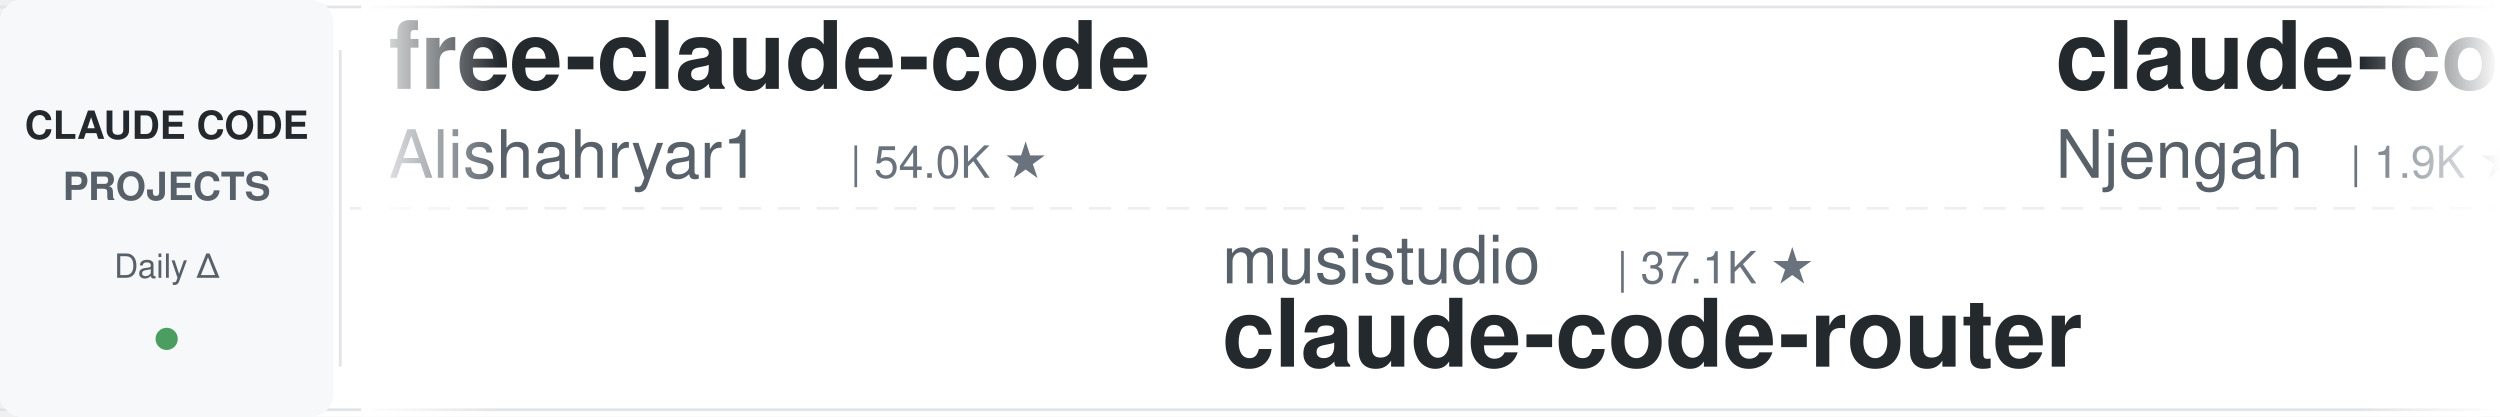
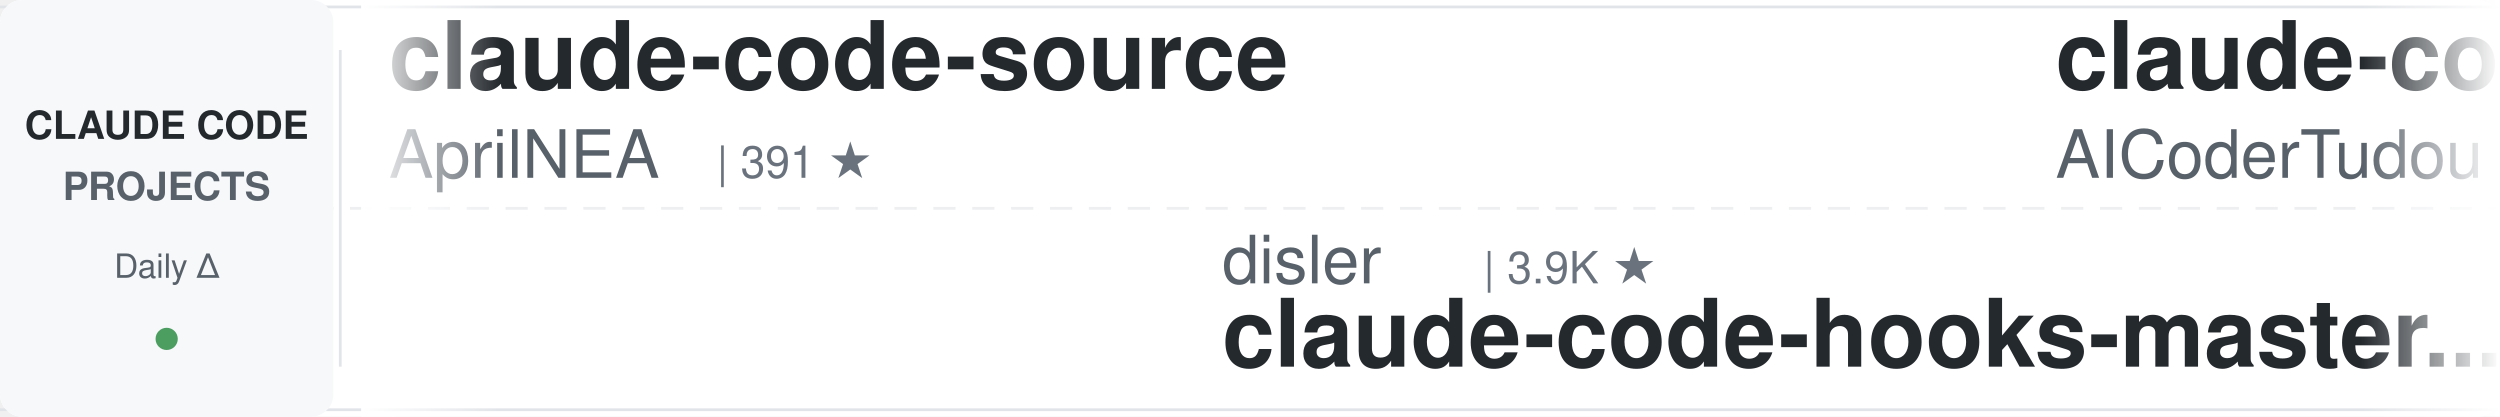
<svg xmlns="http://www.w3.org/2000/svg" width="900" height="150">
  <defs>
    <linearGradient id="leftFade" x1="0%" y1="0%" x2="100%" y2="0%">
      <stop offset="0%" style="stop-color:#ffffff;stop-opacity:1" />
      <stop offset="100%" style="stop-color:#ffffff;stop-opacity:0" />
    </linearGradient>
    <linearGradient id="rightFade" x1="0%" y1="0%" x2="100%" y2="0%">
      <stop offset="0%" style="stop-color:#ffffff;stop-opacity:0" />
      <stop offset="100%" style="stop-color:#ffffff;stop-opacity:1" />
    </linearGradient>
  </defs>
  <rect width="900" height="150" fill="#ffffff" rx="8" />
  <rect x="0" y="2" width="900" height="1" fill="#e1e4e8" />
  <rect x="0" y="147" width="900" height="1" fill="#e1e4e8" />
  <line x1="0" y1="75" x2="900" y2="75" stroke="#e1e4e8" stroke-width="1" stroke-dasharray="8 6" opacity="0.6" />
  <rect x="0" y="0" width="120" height="150" fill="#f6f8fa" rx="8" />
  <text x="60" y="50" font-family="-apple-system, BlinkMacSystemFont, 'Segoe UI', Helvetica, Arial, sans-serif" font-size="14" font-weight="600" fill="#24292e" text-anchor="middle">CLAUDE CODE</text>
  <text x="60" y="72" font-family="-apple-system, BlinkMacSystemFont, 'Segoe UI', Helvetica, Arial, sans-serif" font-size="14" font-weight="600" fill="#586069" text-anchor="middle">PROJECTS</text>
  <text x="60" y="100" font-family="-apple-system, BlinkMacSystemFont, 'Segoe UI', Helvetica, Arial, sans-serif" font-size="12" font-weight="500" fill="#586069" text-anchor="middle">Daily Δ</text>
  <circle cx="60" cy="122" r="4" fill="#22863a" opacity="0.8" />
  <rect x="122" y="18" width="1" height="114" fill="#e1e4e8" />
  <clipPath id="tickerClip">
    <rect x="130" y="0" width="770" height="150" />
  </clipPath>
  <g clip-path="url(#tickerClip)">
    <g id="tickerItems">
      <animateTransform attributeName="transform" attributeType="XML" type="translate" from="0 0" to="-3000 0" dur="54s" repeatCount="indefinite" />
      <g transform="translate(0, 0)">
-         <text x="140" y="32" font-family="-apple-system, BlinkMacSystemFont, 'Segoe UI', Helvetica, Arial, sans-serif" font-size="34" font-weight="600" fill="#24292e">free-claude-code</text>
-         <text x="140" y="64" font-family="-apple-system, BlinkMacSystemFont, 'Segoe UI', Helvetica, Arial, sans-serif" font-size="24" font-weight="400" fill="#586069">Alishahryar1</text>
-         <text x="306" y="64" font-family="-apple-system, BlinkMacSystemFont, 'Segoe UI', Helvetica, Arial, sans-serif" font-size="16" font-weight="500" fill="#6a737d">| 54.0K ★</text>
+         <text x="140" y="32" font-family="-apple-system, BlinkMacSystemFont, 'Segoe UI', Helvetica, Arial, sans-serif" font-size="34" font-weight="600" fill="#24292e">claude-code-source</text>
+         <text x="140" y="64" font-family="-apple-system, BlinkMacSystemFont, 'Segoe UI', Helvetica, Arial, sans-serif" font-size="24" font-weight="400" fill="#586069">AprilNEA</text>
+         <text x="258" y="64" font-family="-apple-system, BlinkMacSystemFont, 'Segoe UI', Helvetica, Arial, sans-serif" font-size="16" font-weight="500" fill="#6a737d">| 391 ★</text>
      </g>
      <g transform="translate(300, 0)">
-         <text x="140" y="102" font-family="-apple-system, BlinkMacSystemFont, 'Segoe UI', Helvetica, Arial, sans-serif" font-size="24" font-weight="400" fill="#586069">musistudio</text>
-         <text x="282" y="102" font-family="-apple-system, BlinkMacSystemFont, 'Segoe UI', Helvetica, Arial, sans-serif" font-size="16" font-weight="500" fill="#6a737d">| 37.1K ★</text>
-         <text x="140" y="132" font-family="-apple-system, BlinkMacSystemFont, 'Segoe UI', Helvetica, Arial, sans-serif" font-size="34" font-weight="600" fill="#24292e">claude-code-router</text>
+         <text x="140" y="102" font-family="-apple-system, BlinkMacSystemFont, 'Segoe UI', Helvetica, Arial, sans-serif" font-size="24" font-weight="400" fill="#586069">disler</text>
+         <text x="234" y="102" font-family="-apple-system, BlinkMacSystemFont, 'Segoe UI', Helvetica, Arial, sans-serif" font-size="16" font-weight="500" fill="#6a737d">| 3.9K ★</text>
+         <text x="140" y="132" font-family="-apple-system, BlinkMacSystemFont, 'Segoe UI', Helvetica, Arial, sans-serif" font-size="34" font-weight="600" fill="#24292e">claude-code-hooks-master...</text>
      </g>
      <g transform="translate(600, 0)">
-         <text x="140" y="32" font-family="-apple-system, BlinkMacSystemFont, 'Segoe UI', Helvetica, Arial, sans-serif" font-size="34" font-weight="600" fill="#24292e">claude-code-cheat-sheet</text>
-         <text x="140" y="64" font-family="-apple-system, BlinkMacSystemFont, 'Segoe UI', Helvetica, Arial, sans-serif" font-size="24" font-weight="400" fill="#586069">Njengah</text>
-         <text x="246" y="64" font-family="-apple-system, BlinkMacSystemFont, 'Segoe UI', Helvetica, Arial, sans-serif" font-size="16" font-weight="500" fill="#6a737d">| 1.9K ★</text>
-       </g>
-       <g transform="translate(900, 0)">
-         <text x="140" y="102" font-family="-apple-system, BlinkMacSystemFont, 'Segoe UI', Helvetica, Arial, sans-serif" font-size="24" font-weight="400" fill="#586069">Piebald-AI</text>
-         <text x="282" y="102" font-family="-apple-system, BlinkMacSystemFont, 'Segoe UI', Helvetica, Arial, sans-serif" font-size="16" font-weight="500" fill="#6a737d">| 12.6K ★</text>
-         <text x="140" y="132" font-family="-apple-system, BlinkMacSystemFont, 'Segoe UI', Helvetica, Arial, sans-serif" font-size="34" font-weight="600" fill="#24292e">claude-code-system-promp...</text>
-       </g>
-       <g transform="translate(1200, 0)">
-         <text x="140" y="32" font-family="-apple-system, BlinkMacSystemFont, 'Segoe UI', Helvetica, Arial, sans-serif" font-size="34" font-weight="600" fill="#24292e">skills</text>
-         <text x="140" y="64" font-family="-apple-system, BlinkMacSystemFont, 'Segoe UI', Helvetica, Arial, sans-serif" font-size="24" font-weight="400" fill="#586069">anthropics</text>
-         <text x="282" y="64" font-family="-apple-system, BlinkMacSystemFont, 'Segoe UI', Helvetica, Arial, sans-serif" font-size="16" font-weight="500" fill="#6a737d">| 175.2K ★</text>
-       </g>
-       <g transform="translate(1500, 0)">
-         <text x="140" y="102" font-family="-apple-system, BlinkMacSystemFont, 'Segoe UI', Helvetica, Arial, sans-serif" font-size="24" font-weight="400" fill="#586069">Pimzino</text>
-         <text x="246" y="102" font-family="-apple-system, BlinkMacSystemFont, 'Segoe UI', Helvetica, Arial, sans-serif" font-size="16" font-weight="500" fill="#6a737d">| 3.9K ★</text>
-         <text x="140" y="132" font-family="-apple-system, BlinkMacSystemFont, 'Segoe UI', Helvetica, Arial, sans-serif" font-size="34" font-weight="600" fill="#24292e">claude-code-spec-workflo...</text>
-       </g>
-       <g transform="translate(1800, 0)">
        <text x="140" y="32" font-family="-apple-system, BlinkMacSystemFont, 'Segoe UI', Helvetica, Arial, sans-serif" font-size="34" font-weight="600" fill="#24292e">claude-code-tudou</text>
        <text x="140" y="64" font-family="-apple-system, BlinkMacSystemFont, 'Segoe UI', Helvetica, Arial, sans-serif" font-size="24" font-weight="400" fill="#586069">AICoderTudou</text>
        <text x="306" y="64" font-family="-apple-system, BlinkMacSystemFont, 'Segoe UI', Helvetica, Arial, sans-serif" font-size="16" font-weight="500" fill="#6a737d">| 495 ★</text>
      </g>
+       <g transform="translate(900, 0)">
+         <text x="140" y="102" font-family="-apple-system, BlinkMacSystemFont, 'Segoe UI', Helvetica, Arial, sans-serif" font-size="24" font-weight="400" fill="#586069">frankbria</text>
+         <text x="270" y="102" font-family="-apple-system, BlinkMacSystemFont, 'Segoe UI', Helvetica, Arial, sans-serif" font-size="16" font-weight="500" fill="#6a737d">| 9.6K ★</text>
+         <text x="140" y="132" font-family="-apple-system, BlinkMacSystemFont, 'Segoe UI', Helvetica, Arial, sans-serif" font-size="34" font-weight="600" fill="#24292e">ralph-claude-code</text>
+       </g>
+       <g transform="translate(1200, 0)">
+         <text x="140" y="32" font-family="-apple-system, BlinkMacSystemFont, 'Segoe UI', Helvetica, Arial, sans-serif" font-size="34" font-weight="600" fill="#24292e">claude-code-system-promp...</text>
+         <text x="140" y="64" font-family="-apple-system, BlinkMacSystemFont, 'Segoe UI', Helvetica, Arial, sans-serif" font-size="24" font-weight="400" fill="#586069">Piebald-AI</text>
+         <text x="282" y="64" font-family="-apple-system, BlinkMacSystemFont, 'Segoe UI', Helvetica, Arial, sans-serif" font-size="16" font-weight="500" fill="#6a737d">| 12.6K ★</text>
+       </g>
+       <g transform="translate(1500, 0)">
+         <text x="140" y="102" font-family="-apple-system, BlinkMacSystemFont, 'Segoe UI', Helvetica, Arial, sans-serif" font-size="24" font-weight="400" fill="#586069">repowise-dev</text>
+         <text x="306" y="102" font-family="-apple-system, BlinkMacSystemFont, 'Segoe UI', Helvetica, Arial, sans-serif" font-size="16" font-weight="500" fill="#6a737d">| 1.2K ★</text>
+         <text x="140" y="132" font-family="-apple-system, BlinkMacSystemFont, 'Segoe UI', Helvetica, Arial, sans-serif" font-size="34" font-weight="600" fill="#24292e">claude-code-prompts</text>
+       </g>
+       <g transform="translate(1800, 0)">
+         <text x="140" y="32" font-family="-apple-system, BlinkMacSystemFont, 'Segoe UI', Helvetica, Arial, sans-serif" font-size="34" font-weight="600" fill="#24292e">how-claude-code-works</text>
+         <text x="140" y="64" font-family="-apple-system, BlinkMacSystemFont, 'Segoe UI', Helvetica, Arial, sans-serif" font-size="24" font-weight="400" fill="#586069">Windy3f3f3f3f</text>
+         <text x="318" y="64" font-family="-apple-system, BlinkMacSystemFont, 'Segoe UI', Helvetica, Arial, sans-serif" font-size="16" font-weight="500" fill="#6a737d">| 3.6K ★</text>
+       </g>
      <g transform="translate(2100, 0)">
-         <text x="140" y="102" font-family="-apple-system, BlinkMacSystemFont, 'Segoe UI', Helvetica, Arial, sans-serif" font-size="24" font-weight="400" fill="#586069">disler</text>
-         <text x="234" y="102" font-family="-apple-system, BlinkMacSystemFont, 'Segoe UI', Helvetica, Arial, sans-serif" font-size="16" font-weight="500" fill="#6a737d">| 3.9K ★</text>
-         <text x="140" y="132" font-family="-apple-system, BlinkMacSystemFont, 'Segoe UI', Helvetica, Arial, sans-serif" font-size="34" font-weight="600" fill="#24292e">claude-code-hooks-master...</text>
+         <text x="140" y="102" font-family="-apple-system, BlinkMacSystemFont, 'Segoe UI', Helvetica, Arial, sans-serif" font-size="24" font-weight="400" fill="#586069">JrCx7scC</text>
+         <text x="258" y="102" font-family="-apple-system, BlinkMacSystemFont, 'Segoe UI', Helvetica, Arial, sans-serif" font-size="16" font-weight="500" fill="#6a737d">| 376 ★</text>
+         <text x="140" y="132" font-family="-apple-system, BlinkMacSystemFont, 'Segoe UI', Helvetica, Arial, sans-serif" font-size="34" font-weight="600" fill="#24292e">claude-code-source</text>
      </g>
      <g transform="translate(2400, 0)">
-         <text x="140" y="32" font-family="-apple-system, BlinkMacSystemFont, 'Segoe UI', Helvetica, Arial, sans-serif" font-size="34" font-weight="600" fill="#24292e">claude-code-guide</text>
-         <text x="140" y="64" font-family="-apple-system, BlinkMacSystemFont, 'Segoe UI', Helvetica, Arial, sans-serif" font-size="24" font-weight="400" fill="#586069">Cranot</text>
-         <text x="234" y="64" font-family="-apple-system, BlinkMacSystemFont, 'Segoe UI', Helvetica, Arial, sans-serif" font-size="16" font-weight="500" fill="#6a737d">| 2.9K ★</text>
+         <text x="140" y="32" font-family="-apple-system, BlinkMacSystemFont, 'Segoe UI', Helvetica, Arial, sans-serif" font-size="34" font-weight="600" fill="#24292e">claude-code-source-build</text>
+         <text x="140" y="64" font-family="-apple-system, BlinkMacSystemFont, 'Segoe UI', Helvetica, Arial, sans-serif" font-size="24" font-weight="400" fill="#586069">andrew-kramer-inno</text>
+         <text x="378" y="64" font-family="-apple-system, BlinkMacSystemFont, 'Segoe UI', Helvetica, Arial, sans-serif" font-size="16" font-weight="500" fill="#6a737d">| 596 ★</text>
      </g>
      <g transform="translate(2700, 0)">
        <text x="140" y="102" font-family="-apple-system, BlinkMacSystemFont, 'Segoe UI', Helvetica, Arial, sans-serif" font-size="24" font-weight="400" fill="#586069">Donchitos</text>
        <text x="270" y="102" font-family="-apple-system, BlinkMacSystemFont, 'Segoe UI', Helvetica, Arial, sans-serif" font-size="16" font-weight="500" fill="#6a737d">| 24.9K ★</text>
        <text x="140" y="132" font-family="-apple-system, BlinkMacSystemFont, 'Segoe UI', Helvetica, Arial, sans-serif" font-size="34" font-weight="600" fill="#24292e">Claude-Code-Game-Studios</text>
      </g>
      <g transform="translate(3000, 0)">
-         <text x="140" y="32" font-family="-apple-system, BlinkMacSystemFont, 'Segoe UI', Helvetica, Arial, sans-serif" font-size="34" font-weight="600" fill="#24292e">free-claude-code</text>
-         <text x="140" y="64" font-family="-apple-system, BlinkMacSystemFont, 'Segoe UI', Helvetica, Arial, sans-serif" font-size="24" font-weight="400" fill="#586069">Alishahryar1</text>
-         <text x="306" y="64" font-family="-apple-system, BlinkMacSystemFont, 'Segoe UI', Helvetica, Arial, sans-serif" font-size="16" font-weight="500" fill="#6a737d">| 54.0K ★</text>
+         <text x="140" y="32" font-family="-apple-system, BlinkMacSystemFont, 'Segoe UI', Helvetica, Arial, sans-serif" font-size="34" font-weight="600" fill="#24292e">claude-code-source</text>
+         <text x="140" y="64" font-family="-apple-system, BlinkMacSystemFont, 'Segoe UI', Helvetica, Arial, sans-serif" font-size="24" font-weight="400" fill="#586069">AprilNEA</text>
+         <text x="258" y="64" font-family="-apple-system, BlinkMacSystemFont, 'Segoe UI', Helvetica, Arial, sans-serif" font-size="16" font-weight="500" fill="#6a737d">| 391 ★</text>
      </g>
      <g transform="translate(3300, 0)">
-         <text x="140" y="102" font-family="-apple-system, BlinkMacSystemFont, 'Segoe UI', Helvetica, Arial, sans-serif" font-size="24" font-weight="400" fill="#586069">musistudio</text>
-         <text x="282" y="102" font-family="-apple-system, BlinkMacSystemFont, 'Segoe UI', Helvetica, Arial, sans-serif" font-size="16" font-weight="500" fill="#6a737d">| 37.1K ★</text>
-         <text x="140" y="132" font-family="-apple-system, BlinkMacSystemFont, 'Segoe UI', Helvetica, Arial, sans-serif" font-size="34" font-weight="600" fill="#24292e">claude-code-router</text>
+         <text x="140" y="102" font-family="-apple-system, BlinkMacSystemFont, 'Segoe UI', Helvetica, Arial, sans-serif" font-size="24" font-weight="400" fill="#586069">disler</text>
+         <text x="234" y="102" font-family="-apple-system, BlinkMacSystemFont, 'Segoe UI', Helvetica, Arial, sans-serif" font-size="16" font-weight="500" fill="#6a737d">| 3.9K ★</text>
+         <text x="140" y="132" font-family="-apple-system, BlinkMacSystemFont, 'Segoe UI', Helvetica, Arial, sans-serif" font-size="34" font-weight="600" fill="#24292e">claude-code-hooks-master...</text>
      </g>
      <g transform="translate(3600, 0)">
-         <text x="140" y="32" font-family="-apple-system, BlinkMacSystemFont, 'Segoe UI', Helvetica, Arial, sans-serif" font-size="34" font-weight="600" fill="#24292e">claude-code-cheat-sheet</text>
-         <text x="140" y="64" font-family="-apple-system, BlinkMacSystemFont, 'Segoe UI', Helvetica, Arial, sans-serif" font-size="24" font-weight="400" fill="#586069">Njengah</text>
-         <text x="246" y="64" font-family="-apple-system, BlinkMacSystemFont, 'Segoe UI', Helvetica, Arial, sans-serif" font-size="16" font-weight="500" fill="#6a737d">| 1.9K ★</text>
+         <text x="140" y="32" font-family="-apple-system, BlinkMacSystemFont, 'Segoe UI', Helvetica, Arial, sans-serif" font-size="34" font-weight="600" fill="#24292e">claude-code-tudou</text>
+         <text x="140" y="64" font-family="-apple-system, BlinkMacSystemFont, 'Segoe UI', Helvetica, Arial, sans-serif" font-size="24" font-weight="400" fill="#586069">AICoderTudou</text>
+         <text x="306" y="64" font-family="-apple-system, BlinkMacSystemFont, 'Segoe UI', Helvetica, Arial, sans-serif" font-size="16" font-weight="500" fill="#6a737d">| 495 ★</text>
      </g>
      <g transform="translate(3900, 0)">
-         <text x="140" y="102" font-family="-apple-system, BlinkMacSystemFont, 'Segoe UI', Helvetica, Arial, sans-serif" font-size="24" font-weight="400" fill="#586069">Piebald-AI</text>
-         <text x="282" y="102" font-family="-apple-system, BlinkMacSystemFont, 'Segoe UI', Helvetica, Arial, sans-serif" font-size="16" font-weight="500" fill="#6a737d">| 12.6K ★</text>
-         <text x="140" y="132" font-family="-apple-system, BlinkMacSystemFont, 'Segoe UI', Helvetica, Arial, sans-serif" font-size="34" font-weight="600" fill="#24292e">claude-code-system-promp...</text>
+         <text x="140" y="102" font-family="-apple-system, BlinkMacSystemFont, 'Segoe UI', Helvetica, Arial, sans-serif" font-size="24" font-weight="400" fill="#586069">frankbria</text>
+         <text x="270" y="102" font-family="-apple-system, BlinkMacSystemFont, 'Segoe UI', Helvetica, Arial, sans-serif" font-size="16" font-weight="500" fill="#6a737d">| 9.6K ★</text>
+         <text x="140" y="132" font-family="-apple-system, BlinkMacSystemFont, 'Segoe UI', Helvetica, Arial, sans-serif" font-size="34" font-weight="600" fill="#24292e">ralph-claude-code</text>
      </g>
    </g>
  </g>
  <rect x="130" y="0" width="50" height="150" fill="url(#leftFade)" />
  <rect x="850" y="0" width="50" height="150" fill="url(#rightFade)" />
</svg>
